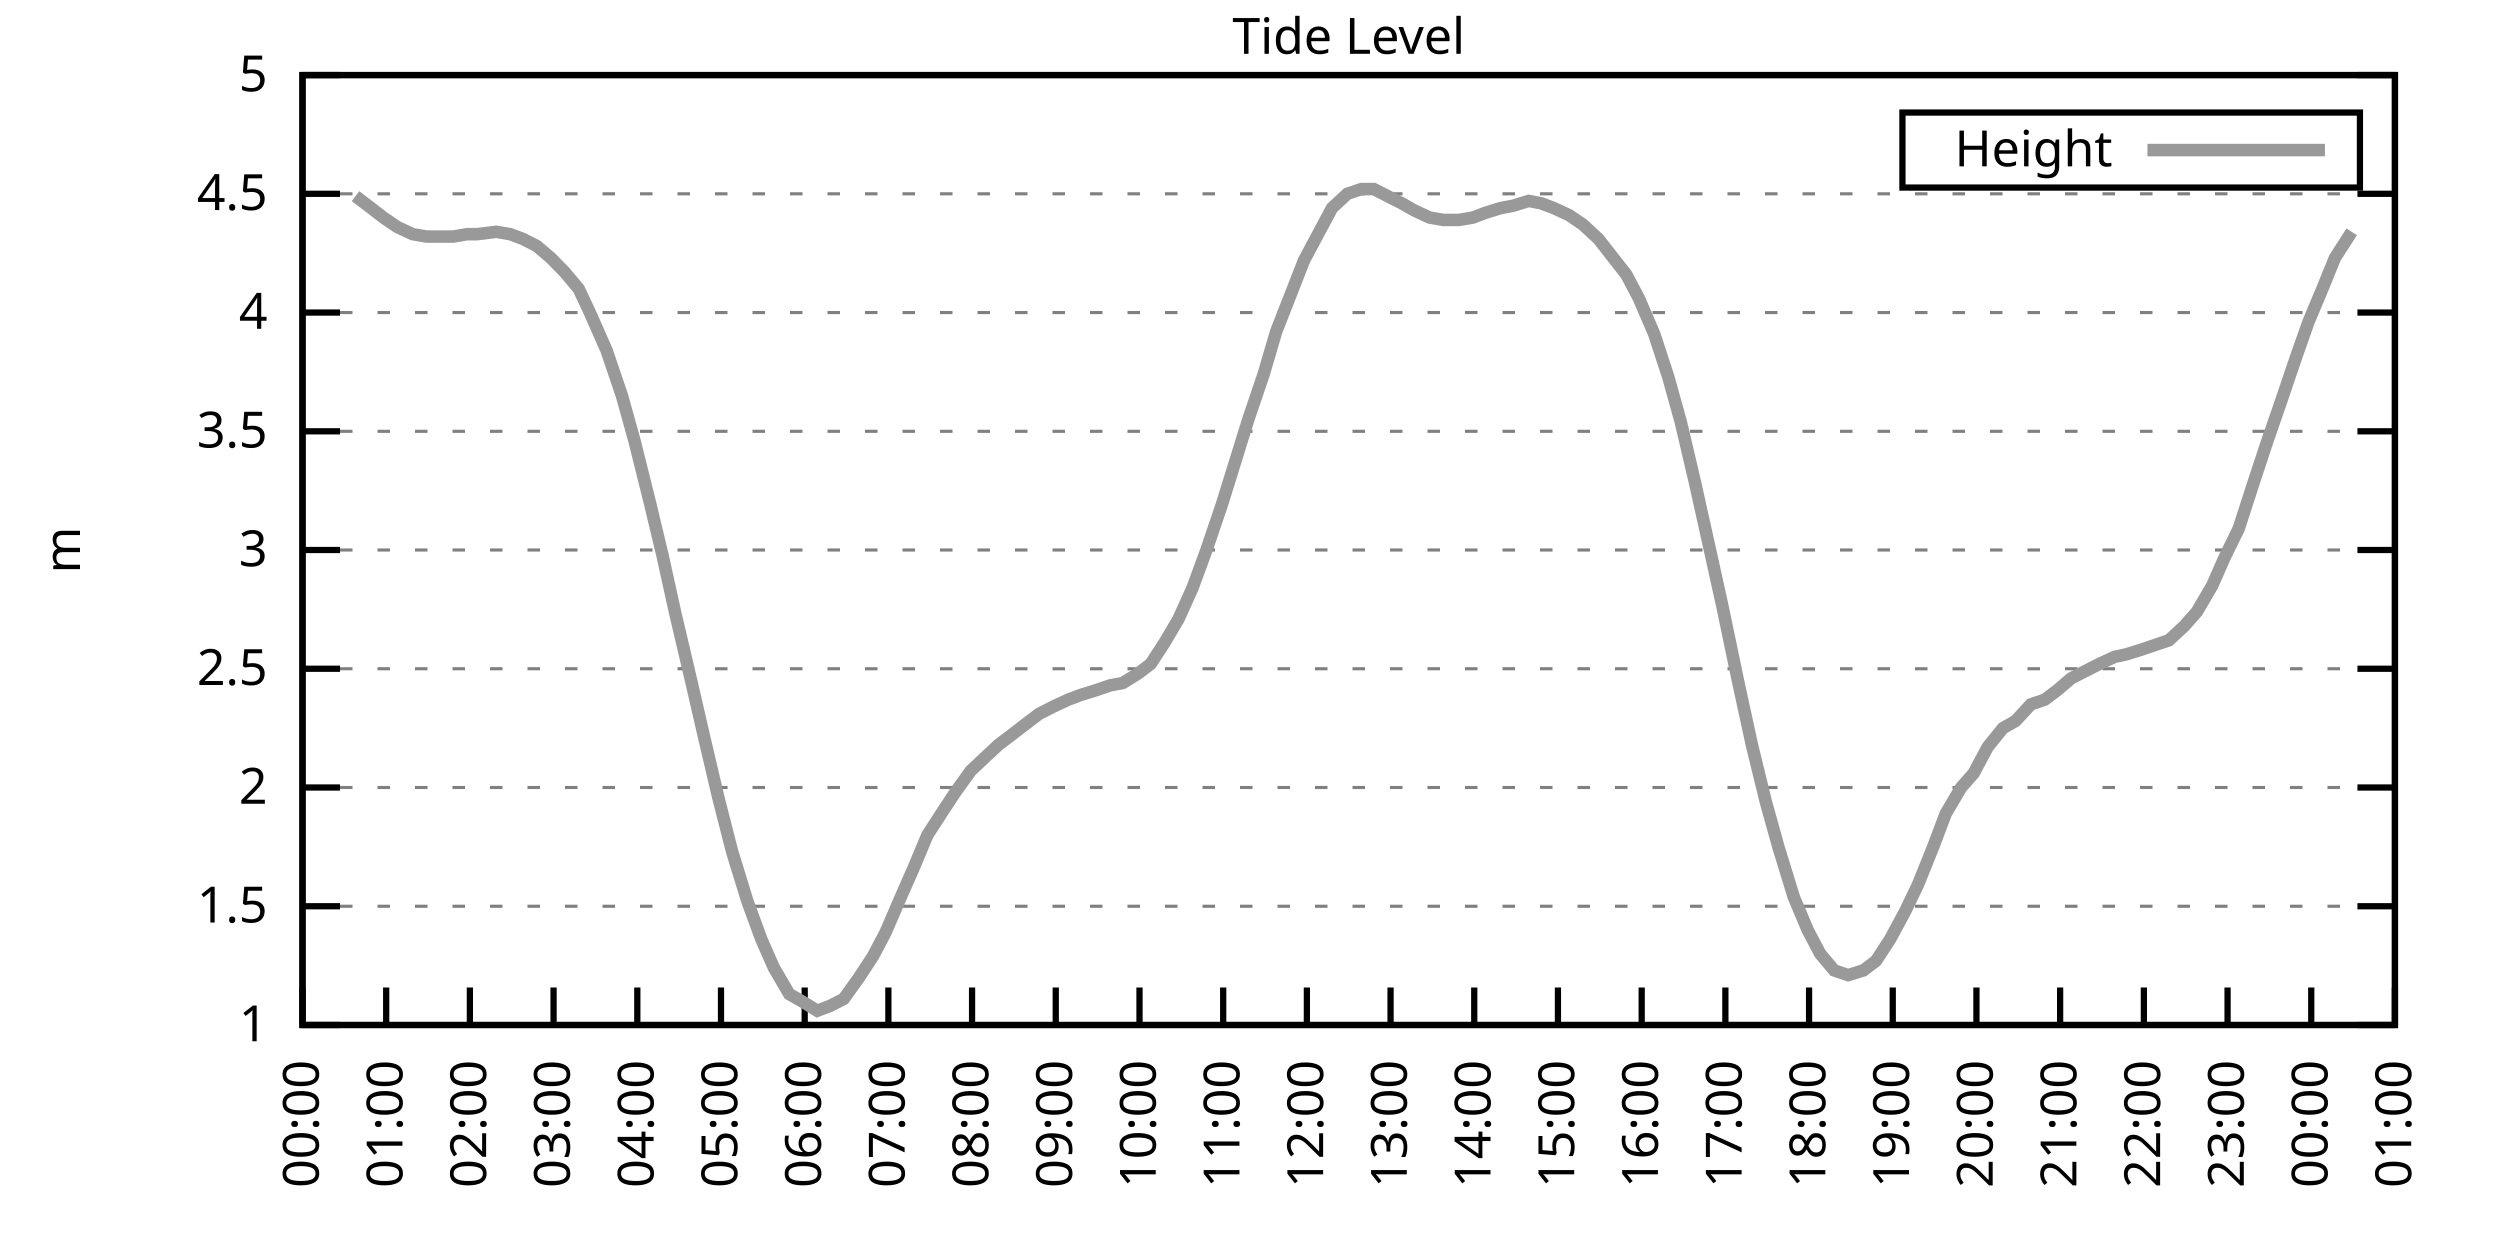
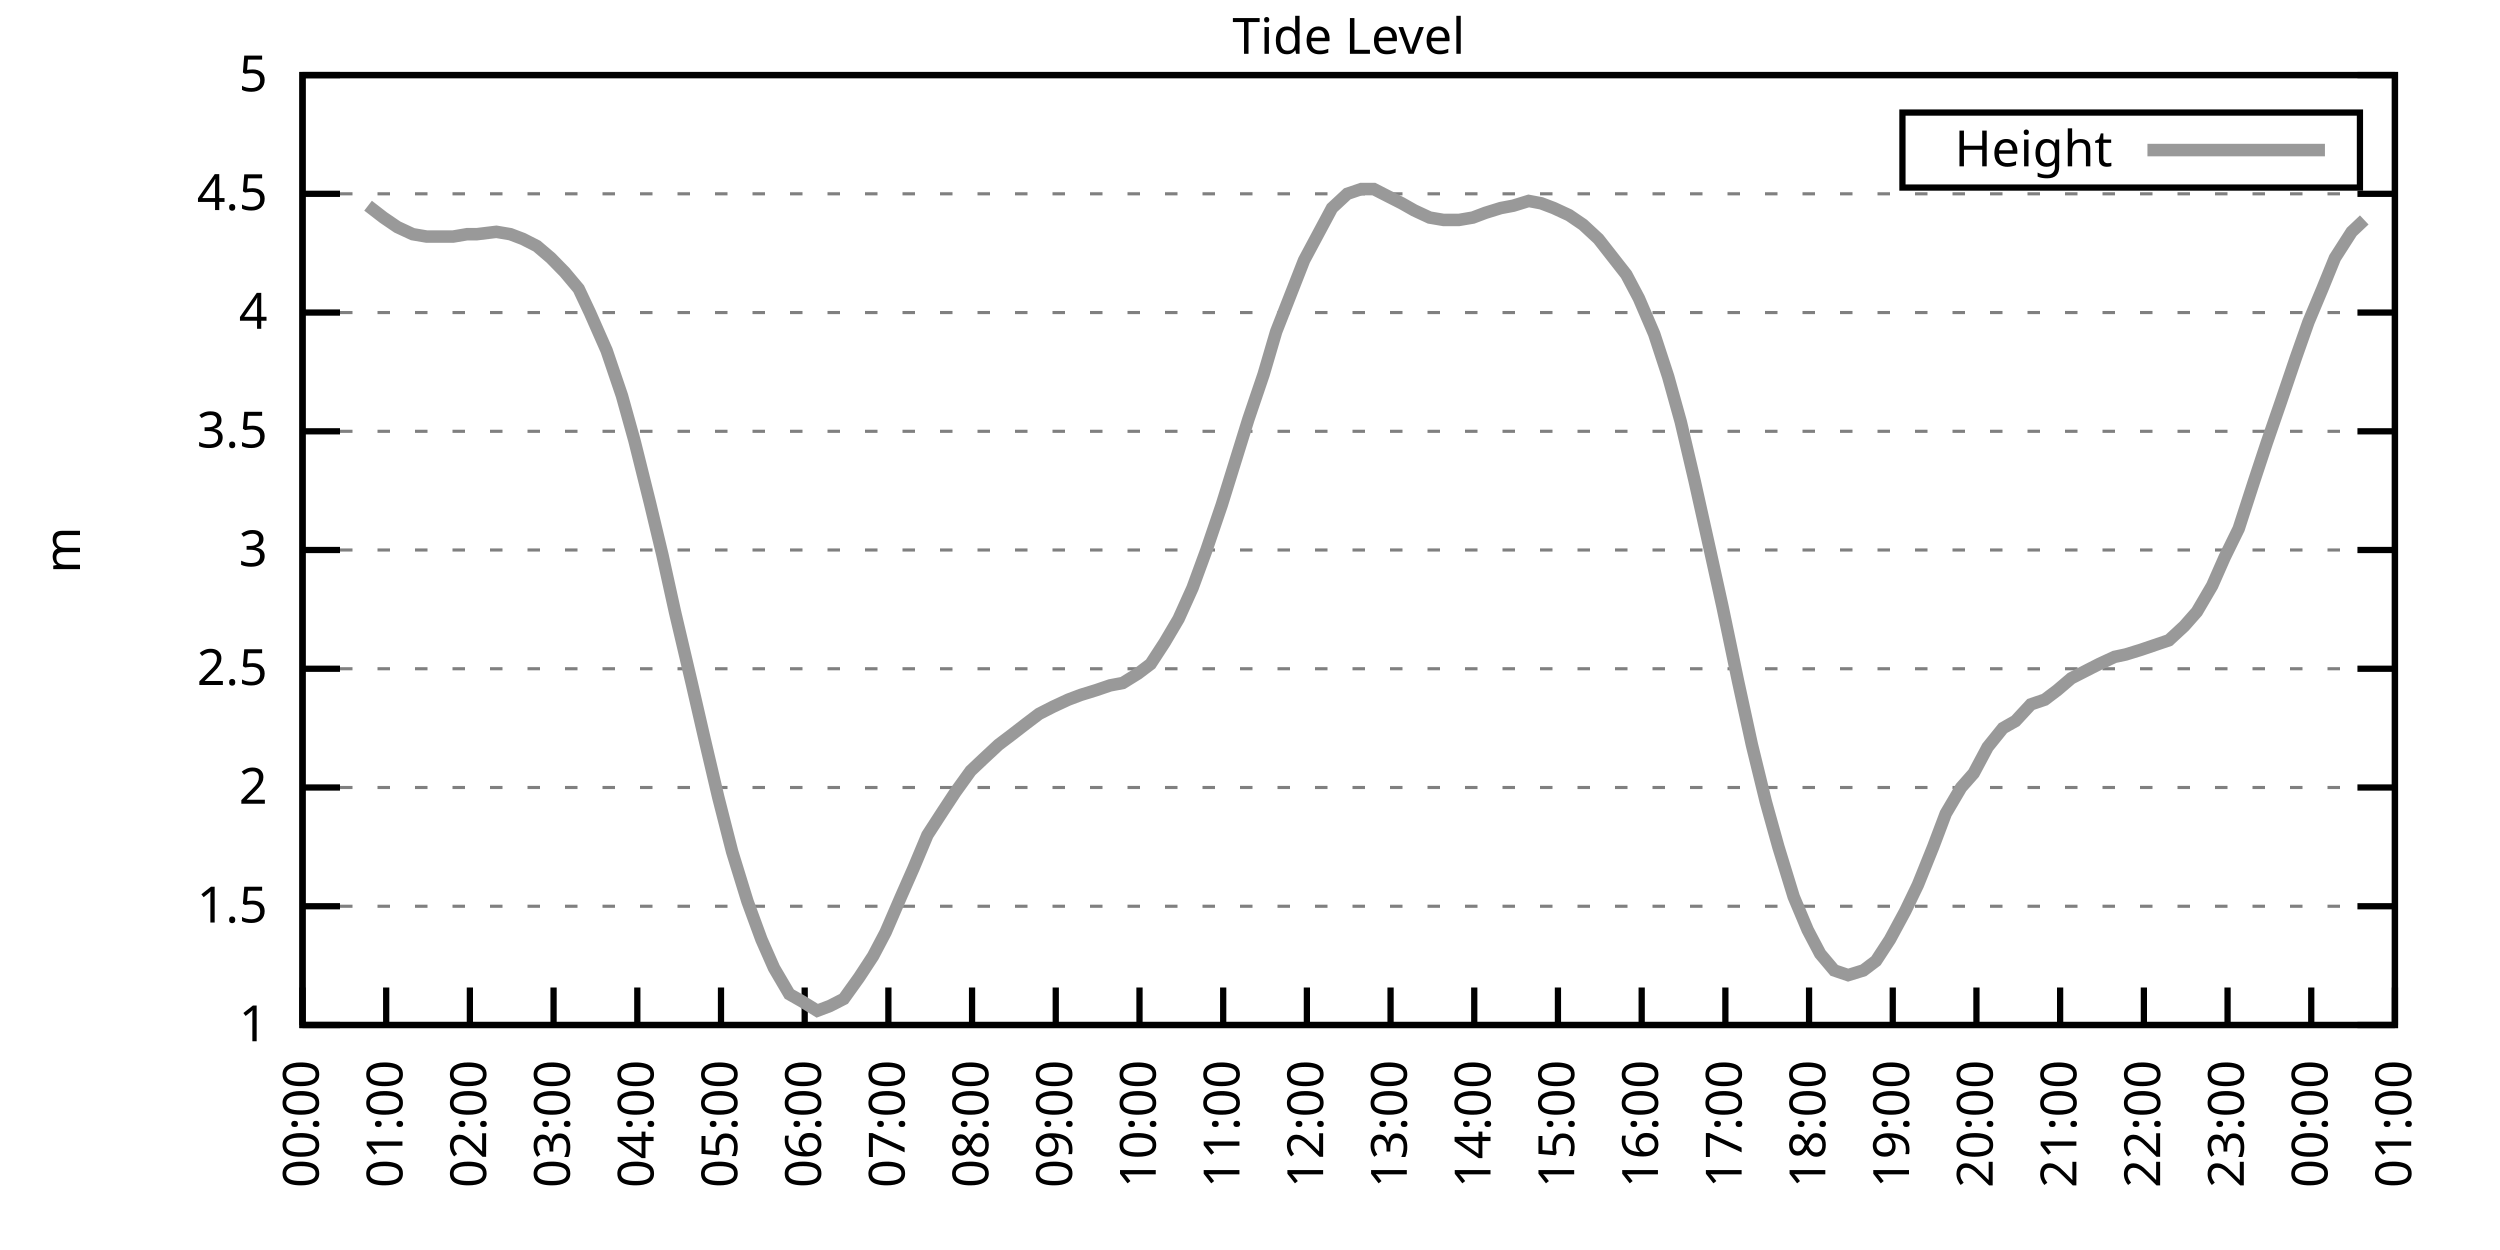
<svg xmlns="http://www.w3.org/2000/svg" xmlns:xlink="http://www.w3.org/1999/xlink" width="400" height="200" viewBox="0 0 400 200">
  <g id="gnuplot_canvas">
    <rect x="0" y="0" width="400" height="200" fill="none" />
    <defs>
      <circle id="gpDot" r="0.5" stroke-width="0.5" stroke="currentColor" />
      <path id="gpPt0" stroke-width="0.333" stroke="currentColor" d="M-1,0 h2 M0,-1 v2" />
      <path id="gpPt1" stroke-width="0.333" stroke="currentColor" d="M-1,-1 L1,1 M1,-1 L-1,1" />
      <path id="gpPt2" stroke-width="0.333" stroke="currentColor" d="M-1,0 L1,0 M0,-1 L0,1 M-1,-1 L1,1 M-1,1 L1,-1" />
      <rect id="gpPt3" stroke-width="0.333" stroke="currentColor" x="-1" y="-1" width="2" height="2" />
      <rect id="gpPt4" stroke-width="0.333" stroke="currentColor" fill="currentColor" x="-1" y="-1" width="2" height="2" />
      <circle id="gpPt5" stroke-width="0.333" stroke="currentColor" cx="0" cy="0" r="1" />
      <use xlink:href="#gpPt5" id="gpPt6" fill="currentColor" stroke="none" />
      <path id="gpPt7" stroke-width="0.333" stroke="currentColor" d="M0,-1.33 L-1.33,0.67 L1.33,0.67 z" />
      <use xlink:href="#gpPt7" id="gpPt8" fill="currentColor" stroke="none" />
      <use xlink:href="#gpPt7" id="gpPt9" stroke="currentColor" transform="rotate(180)" />
      <use xlink:href="#gpPt9" id="gpPt10" fill="currentColor" stroke="none" />
      <use xlink:href="#gpPt3" id="gpPt11" stroke="currentColor" transform="rotate(45)" />
      <use xlink:href="#gpPt11" id="gpPt12" fill="currentColor" stroke="none" />
      <path id="gpPt13" stroke-width="0.333" stroke="currentColor" d="M0,1.330 L1.265,0.411 L0.782,-1.067 L-0.782,-1.076 L-1.265,0.411 z" />
      <use xlink:href="#gpPt13" id="gpPt14" fill="currentColor" stroke="none" />
      <filter id="textbox" filterUnits="objectBoundingBox" x="0" y="0" height="1" width="1">
        <feFlood flood-color="white" flood-opacity="1" result="bgnd" />
        <feComposite in="SourceGraphic" in2="bgnd" operator="atop" />
      </filter>
      <filter id="greybox" filterUnits="objectBoundingBox" x="0" y="0" height="1" width="1">
        <feFlood flood-color="lightgrey" flood-opacity="1" result="grey" />
        <feComposite in="SourceGraphic" in2="grey" operator="atop" />
      </filter>
    </defs>
    <g fill="none" color="white" stroke="currentColor" stroke-width="1.00" stroke-linecap="butt" stroke-linejoin="miter">
</g>
    <g fill="none" color="black" stroke="currentColor" stroke-width="1.00" stroke-linecap="butt" stroke-linejoin="miter">
      <g stroke="none" shape-rendering="crispEdges">
        <polygon fill="rgb(255, 255, 255)" points="48.40,164.00 383.18,164.00 383.18,12.02 48.40,12.02 " />
      </g>
    </g>
    <g fill="none" color="black" stroke="currentColor" stroke-width="1.00" stroke-linecap="butt" stroke-linejoin="miter">
</g>
    <g fill="none" color="black" stroke="black" stroke-width="0.50" stroke-linecap="butt" stroke-linejoin="miter">
</g>
    <g fill="none" color="gray" stroke="currentColor" stroke-width="0.50" stroke-linecap="butt" stroke-linejoin="miter">
      <path stroke="gray" stroke-dasharray="2,4" class="gridline" d="M48.40,164.00 L383.19,164.00  " />
    </g>
    <g fill="none" color="gray" stroke="gray" stroke-width="1.00" stroke-linecap="butt" stroke-linejoin="miter">
</g>
    <g fill="none" color="black" stroke="currentColor" stroke-width="1.00" stroke-linecap="butt" stroke-linejoin="miter">
      <path stroke="black" d="M48.40,164.00 L54.40,164.00 M383.19,164.00 L377.19,164.00  " />
      <g transform="translate(42.80,166.60)" stroke="none" fill="black" font-family="Sans" font-size="8.00" text-anchor="end">
        <text>
          <tspan font-family="Sans"> 1</tspan>
        </text>
      </g>
    </g>
    <g fill="none" color="black" stroke="currentColor" stroke-width="1.00" stroke-linecap="butt" stroke-linejoin="miter">
</g>
    <g fill="none" color="black" stroke="black" stroke-width="0.50" stroke-linecap="butt" stroke-linejoin="miter">
</g>
    <g fill="none" color="gray" stroke="currentColor" stroke-width="0.50" stroke-linecap="butt" stroke-linejoin="miter">
      <path stroke="gray" stroke-dasharray="2,4" class="gridline" d="M48.40,145.00 L383.19,145.00  " />
    </g>
    <g fill="none" color="gray" stroke="gray" stroke-width="1.00" stroke-linecap="butt" stroke-linejoin="miter">
</g>
    <g fill="none" color="black" stroke="currentColor" stroke-width="1.00" stroke-linecap="butt" stroke-linejoin="miter">
      <path stroke="black" d="M48.40,145.00 L54.40,145.00 M383.19,145.00 L377.19,145.00  " />
      <g transform="translate(42.80,147.60)" stroke="none" fill="black" font-family="Sans" font-size="8.00" text-anchor="end">
        <text>
          <tspan font-family="Sans"> 1.5</tspan>
        </text>
      </g>
    </g>
    <g fill="none" color="black" stroke="currentColor" stroke-width="1.00" stroke-linecap="butt" stroke-linejoin="miter">
</g>
    <g fill="none" color="black" stroke="black" stroke-width="0.50" stroke-linecap="butt" stroke-linejoin="miter">
</g>
    <g fill="none" color="gray" stroke="currentColor" stroke-width="0.50" stroke-linecap="butt" stroke-linejoin="miter">
      <path stroke="gray" stroke-dasharray="2,4" class="gridline" d="M48.40,126.00 L383.19,126.00  " />
    </g>
    <g fill="none" color="gray" stroke="gray" stroke-width="1.00" stroke-linecap="butt" stroke-linejoin="miter">
</g>
    <g fill="none" color="black" stroke="currentColor" stroke-width="1.00" stroke-linecap="butt" stroke-linejoin="miter">
      <path stroke="black" d="M48.40,126.00 L54.40,126.00 M383.19,126.00 L377.19,126.00  " />
      <g transform="translate(42.80,128.60)" stroke="none" fill="black" font-family="Sans" font-size="8.00" text-anchor="end">
        <text>
          <tspan font-family="Sans"> 2</tspan>
        </text>
      </g>
    </g>
    <g fill="none" color="black" stroke="currentColor" stroke-width="1.00" stroke-linecap="butt" stroke-linejoin="miter">
</g>
    <g fill="none" color="black" stroke="black" stroke-width="0.50" stroke-linecap="butt" stroke-linejoin="miter">
</g>
    <g fill="none" color="gray" stroke="currentColor" stroke-width="0.50" stroke-linecap="butt" stroke-linejoin="miter">
      <path stroke="gray" stroke-dasharray="2,4" class="gridline" d="M48.40,107.00 L383.19,107.00  " />
    </g>
    <g fill="none" color="gray" stroke="gray" stroke-width="1.00" stroke-linecap="butt" stroke-linejoin="miter">
</g>
    <g fill="none" color="black" stroke="currentColor" stroke-width="1.00" stroke-linecap="butt" stroke-linejoin="miter">
      <path stroke="black" d="M48.40,107.00 L54.40,107.00 M383.19,107.00 L377.19,107.00  " />
      <g transform="translate(42.80,109.60)" stroke="none" fill="black" font-family="Sans" font-size="8.00" text-anchor="end">
        <text>
          <tspan font-family="Sans"> 2.5</tspan>
        </text>
      </g>
    </g>
    <g fill="none" color="black" stroke="currentColor" stroke-width="1.00" stroke-linecap="butt" stroke-linejoin="miter">
</g>
    <g fill="none" color="black" stroke="black" stroke-width="0.50" stroke-linecap="butt" stroke-linejoin="miter">
</g>
    <g fill="none" color="gray" stroke="currentColor" stroke-width="0.50" stroke-linecap="butt" stroke-linejoin="miter">
      <path stroke="gray" stroke-dasharray="2,4" class="gridline" d="M48.40,88.00 L383.19,88.00  " />
    </g>
    <g fill="none" color="gray" stroke="gray" stroke-width="1.00" stroke-linecap="butt" stroke-linejoin="miter">
</g>
    <g fill="none" color="black" stroke="currentColor" stroke-width="1.00" stroke-linecap="butt" stroke-linejoin="miter">
      <path stroke="black" d="M48.40,88.00 L54.40,88.00 M383.19,88.00 L377.19,88.00  " />
      <g transform="translate(42.80,90.60)" stroke="none" fill="black" font-family="Sans" font-size="8.00" text-anchor="end">
        <text>
          <tspan font-family="Sans"> 3</tspan>
        </text>
      </g>
    </g>
    <g fill="none" color="black" stroke="currentColor" stroke-width="1.00" stroke-linecap="butt" stroke-linejoin="miter">
</g>
    <g fill="none" color="black" stroke="black" stroke-width="0.50" stroke-linecap="butt" stroke-linejoin="miter">
</g>
    <g fill="none" color="gray" stroke="currentColor" stroke-width="0.50" stroke-linecap="butt" stroke-linejoin="miter">
      <path stroke="gray" stroke-dasharray="2,4" class="gridline" d="M48.40,69.01 L383.19,69.01  " />
    </g>
    <g fill="none" color="gray" stroke="gray" stroke-width="1.00" stroke-linecap="butt" stroke-linejoin="miter">
</g>
    <g fill="none" color="black" stroke="currentColor" stroke-width="1.00" stroke-linecap="butt" stroke-linejoin="miter">
      <path stroke="black" d="M48.40,69.01 L54.40,69.01 M383.19,69.01 L377.19,69.01  " />
      <g transform="translate(42.80,71.61)" stroke="none" fill="black" font-family="Sans" font-size="8.00" text-anchor="end">
        <text>
          <tspan font-family="Sans"> 3.5</tspan>
        </text>
      </g>
    </g>
    <g fill="none" color="black" stroke="currentColor" stroke-width="1.00" stroke-linecap="butt" stroke-linejoin="miter">
</g>
    <g fill="none" color="black" stroke="black" stroke-width="0.50" stroke-linecap="butt" stroke-linejoin="miter">
</g>
    <g fill="none" color="gray" stroke="currentColor" stroke-width="0.50" stroke-linecap="butt" stroke-linejoin="miter">
      <path stroke="gray" stroke-dasharray="2,4" class="gridline" d="M48.40,50.01 L383.19,50.01  " />
    </g>
    <g fill="none" color="gray" stroke="gray" stroke-width="1.00" stroke-linecap="butt" stroke-linejoin="miter">
</g>
    <g fill="none" color="black" stroke="currentColor" stroke-width="1.00" stroke-linecap="butt" stroke-linejoin="miter">
      <path stroke="black" d="M48.40,50.01 L54.40,50.01 M383.19,50.01 L377.19,50.01  " />
      <g transform="translate(42.80,52.61)" stroke="none" fill="black" font-family="Sans" font-size="8.00" text-anchor="end">
        <text>
          <tspan font-family="Sans"> 4</tspan>
        </text>
      </g>
    </g>
    <g fill="none" color="black" stroke="currentColor" stroke-width="1.00" stroke-linecap="butt" stroke-linejoin="miter">
</g>
    <g fill="none" color="black" stroke="black" stroke-width="0.50" stroke-linecap="butt" stroke-linejoin="miter">
</g>
    <g fill="none" color="gray" stroke="currentColor" stroke-width="0.50" stroke-linecap="butt" stroke-linejoin="miter">
      <path stroke="gray" stroke-dasharray="2,4" class="gridline" d="M48.40,31.01 L383.19,31.01  " />
    </g>
    <g fill="none" color="gray" stroke="gray" stroke-width="1.00" stroke-linecap="butt" stroke-linejoin="miter">
</g>
    <g fill="none" color="black" stroke="currentColor" stroke-width="1.00" stroke-linecap="butt" stroke-linejoin="miter">
      <path stroke="black" d="M48.40,31.01 L54.40,31.01 M383.19,31.01 L377.19,31.01  " />
      <g transform="translate(42.80,33.61)" stroke="none" fill="black" font-family="Sans" font-size="8.00" text-anchor="end">
        <text>
          <tspan font-family="Sans"> 4.5</tspan>
        </text>
      </g>
    </g>
    <g fill="none" color="black" stroke="currentColor" stroke-width="1.00" stroke-linecap="butt" stroke-linejoin="miter">
</g>
    <g fill="none" color="black" stroke="black" stroke-width="0.50" stroke-linecap="butt" stroke-linejoin="miter">
</g>
    <g fill="none" color="gray" stroke="currentColor" stroke-width="0.50" stroke-linecap="butt" stroke-linejoin="miter">
      <path stroke="gray" stroke-dasharray="2,4" class="gridline" d="M48.40,12.01 L383.19,12.01  " />
    </g>
    <g fill="none" color="gray" stroke="gray" stroke-width="1.00" stroke-linecap="butt" stroke-linejoin="miter">
</g>
    <g fill="none" color="black" stroke="currentColor" stroke-width="1.00" stroke-linecap="butt" stroke-linejoin="miter">
      <path stroke="black" d="M48.40,12.01 L54.40,12.01 M383.19,12.01 L377.19,12.01  " />
      <g transform="translate(42.80,14.61)" stroke="none" fill="black" font-family="Sans" font-size="8.00" text-anchor="end">
        <text>
          <tspan font-family="Sans"> 5</tspan>
        </text>
      </g>
    </g>
    <g fill="none" color="black" stroke="currentColor" stroke-width="1.00" stroke-linecap="butt" stroke-linejoin="miter">
      <path stroke="black" d="M48.40,164.00 L48.40,158.00  " />
      <g transform="translate(51.00,169.60) rotate(270.00)" stroke="none" fill="black" font-family="Sans" font-size="8.00" text-anchor="end">
        <text>
          <tspan font-family="Sans">00:00</tspan>
        </text>
      </g>
    </g>
    <g fill="none" color="black" stroke="currentColor" stroke-width="1.00" stroke-linecap="butt" stroke-linejoin="miter">
      <path stroke="black" d="M61.79,164.00 L61.79,158.00  " />
      <g transform="translate(64.39,169.60) rotate(270.00)" stroke="none" fill="black" font-family="Sans" font-size="8.00" text-anchor="end">
        <text>
          <tspan font-family="Sans">01:00</tspan>
        </text>
      </g>
    </g>
    <g fill="none" color="black" stroke="currentColor" stroke-width="1.00" stroke-linecap="butt" stroke-linejoin="miter">
      <path stroke="black" d="M75.18,164.00 L75.18,158.00  " />
      <g transform="translate(77.78,169.60) rotate(270.00)" stroke="none" fill="black" font-family="Sans" font-size="8.00" text-anchor="end">
        <text>
          <tspan font-family="Sans">02:00</tspan>
        </text>
      </g>
    </g>
    <g fill="none" color="black" stroke="currentColor" stroke-width="1.00" stroke-linecap="butt" stroke-linejoin="miter">
      <path stroke="black" d="M88.57,164.00 L88.57,158.00  " />
      <g transform="translate(91.17,169.60) rotate(270.00)" stroke="none" fill="black" font-family="Sans" font-size="8.00" text-anchor="end">
        <text>
          <tspan font-family="Sans">03:00</tspan>
        </text>
      </g>
    </g>
    <g fill="none" color="black" stroke="currentColor" stroke-width="1.00" stroke-linecap="butt" stroke-linejoin="miter">
      <path stroke="black" d="M101.97,164.00 L101.97,158.00  " />
      <g transform="translate(104.57,169.60) rotate(270.00)" stroke="none" fill="black" font-family="Sans" font-size="8.00" text-anchor="end">
        <text>
          <tspan font-family="Sans">04:00</tspan>
        </text>
      </g>
    </g>
    <g fill="none" color="black" stroke="currentColor" stroke-width="1.00" stroke-linecap="butt" stroke-linejoin="miter">
      <path stroke="black" d="M115.36,164.00 L115.36,158.00  " />
      <g transform="translate(117.96,169.60) rotate(270.00)" stroke="none" fill="black" font-family="Sans" font-size="8.00" text-anchor="end">
        <text>
          <tspan font-family="Sans">05:00</tspan>
        </text>
      </g>
    </g>
    <g fill="none" color="black" stroke="currentColor" stroke-width="1.00" stroke-linecap="butt" stroke-linejoin="miter">
      <path stroke="black" d="M128.75,164.00 L128.75,158.00  " />
      <g transform="translate(131.35,169.60) rotate(270.00)" stroke="none" fill="black" font-family="Sans" font-size="8.00" text-anchor="end">
        <text>
          <tspan font-family="Sans">06:00</tspan>
        </text>
      </g>
    </g>
    <g fill="none" color="black" stroke="currentColor" stroke-width="1.00" stroke-linecap="butt" stroke-linejoin="miter">
      <path stroke="black" d="M142.14,164.00 L142.14,158.00  " />
      <g transform="translate(144.74,169.60) rotate(270.00)" stroke="none" fill="black" font-family="Sans" font-size="8.00" text-anchor="end">
        <text>
          <tspan font-family="Sans">07:00</tspan>
        </text>
      </g>
    </g>
    <g fill="none" color="black" stroke="currentColor" stroke-width="1.00" stroke-linecap="butt" stroke-linejoin="miter">
      <path stroke="black" d="M155.53,164.00 L155.53,158.00  " />
      <g transform="translate(158.13,169.60) rotate(270.00)" stroke="none" fill="black" font-family="Sans" font-size="8.00" text-anchor="end">
        <text>
          <tspan font-family="Sans">08:00</tspan>
        </text>
      </g>
    </g>
    <g fill="none" color="black" stroke="currentColor" stroke-width="1.00" stroke-linecap="butt" stroke-linejoin="miter">
      <path stroke="black" d="M168.92,164.00 L168.92,158.00  " />
      <g transform="translate(171.52,169.60) rotate(270.00)" stroke="none" fill="black" font-family="Sans" font-size="8.00" text-anchor="end">
        <text>
          <tspan font-family="Sans">09:00</tspan>
        </text>
      </g>
    </g>
    <g fill="none" color="black" stroke="currentColor" stroke-width="1.00" stroke-linecap="butt" stroke-linejoin="miter">
      <path stroke="black" d="M182.32,164.00 L182.32,158.00  " />
      <g transform="translate(184.92,169.60) rotate(270.00)" stroke="none" fill="black" font-family="Sans" font-size="8.00" text-anchor="end">
        <text>
          <tspan font-family="Sans">10:00</tspan>
        </text>
      </g>
    </g>
    <g fill="none" color="black" stroke="currentColor" stroke-width="1.00" stroke-linecap="butt" stroke-linejoin="miter">
      <path stroke="black" d="M195.71,164.00 L195.71,158.00  " />
      <g transform="translate(198.31,169.60) rotate(270.00)" stroke="none" fill="black" font-family="Sans" font-size="8.00" text-anchor="end">
        <text>
          <tspan font-family="Sans">11:00</tspan>
        </text>
      </g>
    </g>
    <g fill="none" color="black" stroke="currentColor" stroke-width="1.00" stroke-linecap="butt" stroke-linejoin="miter">
      <path stroke="black" d="M209.10,164.00 L209.10,158.00  " />
      <g transform="translate(211.70,169.60) rotate(270.00)" stroke="none" fill="black" font-family="Sans" font-size="8.00" text-anchor="end">
        <text>
          <tspan font-family="Sans">12:00</tspan>
        </text>
      </g>
    </g>
    <g fill="none" color="black" stroke="currentColor" stroke-width="1.00" stroke-linecap="butt" stroke-linejoin="miter">
      <path stroke="black" d="M222.49,164.00 L222.49,158.00  " />
      <g transform="translate(225.09,169.60) rotate(270.00)" stroke="none" fill="black" font-family="Sans" font-size="8.00" text-anchor="end">
        <text>
          <tspan font-family="Sans">13:00</tspan>
        </text>
      </g>
    </g>
    <g fill="none" color="black" stroke="currentColor" stroke-width="1.00" stroke-linecap="butt" stroke-linejoin="miter">
      <path stroke="black" d="M235.88,164.00 L235.88,158.00  " />
      <g transform="translate(238.48,169.60) rotate(270.00)" stroke="none" fill="black" font-family="Sans" font-size="8.00" text-anchor="end">
        <text>
          <tspan font-family="Sans">14:00</tspan>
        </text>
      </g>
    </g>
    <g fill="none" color="black" stroke="currentColor" stroke-width="1.00" stroke-linecap="butt" stroke-linejoin="miter">
      <path stroke="black" d="M249.27,164.00 L249.27,158.00  " />
      <g transform="translate(251.87,169.60) rotate(270.00)" stroke="none" fill="black" font-family="Sans" font-size="8.00" text-anchor="end">
        <text>
          <tspan font-family="Sans">15:00</tspan>
        </text>
      </g>
    </g>
    <g fill="none" color="black" stroke="currentColor" stroke-width="1.00" stroke-linecap="butt" stroke-linejoin="miter">
      <path stroke="black" d="M262.67,164.00 L262.67,158.00  " />
      <g transform="translate(265.27,169.60) rotate(270.00)" stroke="none" fill="black" font-family="Sans" font-size="8.00" text-anchor="end">
        <text>
          <tspan font-family="Sans">16:00</tspan>
        </text>
      </g>
    </g>
    <g fill="none" color="black" stroke="currentColor" stroke-width="1.00" stroke-linecap="butt" stroke-linejoin="miter">
      <path stroke="black" d="M276.06,164.00 L276.06,158.00  " />
      <g transform="translate(278.66,169.60) rotate(270.00)" stroke="none" fill="black" font-family="Sans" font-size="8.00" text-anchor="end">
        <text>
          <tspan font-family="Sans">17:00</tspan>
        </text>
      </g>
    </g>
    <g fill="none" color="black" stroke="currentColor" stroke-width="1.00" stroke-linecap="butt" stroke-linejoin="miter">
      <path stroke="black" d="M289.45,164.00 L289.45,158.00  " />
      <g transform="translate(292.05,169.60) rotate(270.00)" stroke="none" fill="black" font-family="Sans" font-size="8.00" text-anchor="end">
        <text>
          <tspan font-family="Sans">18:00</tspan>
        </text>
      </g>
    </g>
    <g fill="none" color="black" stroke="currentColor" stroke-width="1.00" stroke-linecap="butt" stroke-linejoin="miter">
      <path stroke="black" d="M302.84,164.00 L302.84,158.00  " />
      <g transform="translate(305.44,169.60) rotate(270.00)" stroke="none" fill="black" font-family="Sans" font-size="8.00" text-anchor="end">
        <text>
          <tspan font-family="Sans">19:00</tspan>
        </text>
      </g>
    </g>
    <g fill="none" color="black" stroke="currentColor" stroke-width="1.00" stroke-linecap="butt" stroke-linejoin="miter">
      <path stroke="black" d="M316.23,164.00 L316.23,158.00  " />
      <g transform="translate(318.83,169.60) rotate(270.00)" stroke="none" fill="black" font-family="Sans" font-size="8.00" text-anchor="end">
        <text>
          <tspan font-family="Sans">20:00</tspan>
        </text>
      </g>
    </g>
    <g fill="none" color="black" stroke="currentColor" stroke-width="1.00" stroke-linecap="butt" stroke-linejoin="miter">
      <path stroke="black" d="M329.62,164.00 L329.62,158.00  " />
      <g transform="translate(332.22,169.60) rotate(270.00)" stroke="none" fill="black" font-family="Sans" font-size="8.00" text-anchor="end">
        <text>
          <tspan font-family="Sans">21:00</tspan>
        </text>
      </g>
    </g>
    <g fill="none" color="black" stroke="currentColor" stroke-width="1.00" stroke-linecap="butt" stroke-linejoin="miter">
      <path stroke="black" d="M343.02,164.00 L343.02,158.00  " />
      <g transform="translate(345.62,169.60) rotate(270.00)" stroke="none" fill="black" font-family="Sans" font-size="8.00" text-anchor="end">
        <text>
          <tspan font-family="Sans">22:00</tspan>
        </text>
      </g>
    </g>
    <g fill="none" color="black" stroke="currentColor" stroke-width="1.00" stroke-linecap="butt" stroke-linejoin="miter">
      <path stroke="black" d="M356.41,164.00 L356.41,158.00  " />
      <g transform="translate(359.01,169.60) rotate(270.00)" stroke="none" fill="black" font-family="Sans" font-size="8.00" text-anchor="end">
        <text>
          <tspan font-family="Sans">23:00</tspan>
        </text>
      </g>
    </g>
    <g fill="none" color="black" stroke="currentColor" stroke-width="1.00" stroke-linecap="butt" stroke-linejoin="miter">
      <path stroke="black" d="M369.80,164.00 L369.80,158.00  " />
      <g transform="translate(372.40,169.60) rotate(270.00)" stroke="none" fill="black" font-family="Sans" font-size="8.00" text-anchor="end">
        <text>
          <tspan font-family="Sans">00:00</tspan>
        </text>
      </g>
    </g>
    <g fill="none" color="black" stroke="currentColor" stroke-width="1.00" stroke-linecap="butt" stroke-linejoin="miter">
      <path stroke="black" d="M383.19,164.00 L383.19,158.00  " />
      <g transform="translate(385.79,169.60) rotate(270.00)" stroke="none" fill="black" font-family="Sans" font-size="8.00" text-anchor="end">
        <text>
          <tspan font-family="Sans">01:00</tspan>
        </text>
      </g>
    </g>
    <g fill="none" color="black" stroke="currentColor" stroke-width="1.00" stroke-linecap="butt" stroke-linejoin="miter">
</g>
    <g fill="none" color="black" stroke="currentColor" stroke-width="1.00" stroke-linecap="butt" stroke-linejoin="miter">
      <path stroke="black" d="M48.40,12.01 L48.40,164.00 L383.19,164.00 L383.19,12.01 L48.40,12.01 Z  " />
    </g>
    <g fill="none" color="black" stroke="currentColor" stroke-width="1.00" stroke-linecap="butt" stroke-linejoin="miter">
</g>
    <g fill="none" color="black" stroke="currentColor" stroke-width="1.00" stroke-linecap="butt" stroke-linejoin="miter">
      <path stroke="black" d="M304.39,30.01 L304.39,18.01 L377.59,18.01 L377.59,30.01 L304.39,30.01 Z  " />
    </g>
    <g id="Tide_level_plot_1">
      <g fill="none" color="white" stroke="black" stroke-width="2.00" stroke-linecap="butt" stroke-linejoin="miter">
</g>
      <g fill="none" color="black" stroke="currentColor" stroke-width="2.00" stroke-linecap="butt" stroke-linejoin="miter">
        <g transform="translate(337.99,26.61)" stroke="none" fill="black" font-family="Sans" font-size="8.00" text-anchor="end">
          <text>
            <tspan font-family="Sans">Height</tspan>
          </text>
        </g>
      </g>
      <g fill="none" color="black" stroke="currentColor" stroke-width="2.00" stroke-linecap="butt" stroke-linejoin="miter">
-         <path stroke="rgb(153, 153, 153)" d="M343.59,24.01 L371.99,24.01 M56.88,31.39 L58.89,32.91 L61.35,34.81 L63.58,36.33 L66.03,37.47 L68.26,37.85   L70.50,37.85 L72.50,37.85 L74.74,37.47 L76.30,37.47 L79.42,37.09 L81.66,37.47 L83.66,38.23 L85.90,39.37   L88.13,41.27 L90.36,43.55 L92.59,46.21 L94.38,50.01 L97.06,56.09 L99.51,63.31 L101.52,70.53 L103.98,80.41   L105.98,88.76 L107.99,97.88 L110.67,109.28 L112.68,118.02 L114.91,127.52 L117.14,136.26 L119.60,144.24 L121.83,150.32   L123.84,154.88 L126.29,159.06 L128.30,160.20 L130.76,161.72 L132.77,160.96 L135.00,159.82 L137.45,156.40 L139.69,152.98   L141.69,149.18 L144.15,143.48 L146.16,138.92 L148.39,133.60 L150.85,129.80 L152.85,126.76 L155.31,123.34 L157.32,121.44   L159.77,119.16 L161.78,117.64 L164.24,115.74 L166.25,114.22 L168.48,113.08 L170.93,111.94 L172.94,111.18 L175.40,110.42   L177.63,109.66 L179.64,109.28 L182.09,107.76 L184.10,106.24 L186.33,102.82 L188.57,99.02 L190.80,94.08 L193.03,88.00   L195.48,80.79 L197.49,74.33 L199.73,67.11 L202.18,59.89 L204.19,53.05 L206.42,47.35 L208.65,41.65 L213.12,33.29   L215.57,31.01 L217.80,30.25 L219.81,30.25 L222.04,31.39 L224.28,32.53 L226.29,33.67 L228.74,34.81 L230.97,35.19   L233.43,35.19 L235.66,34.81 L237.67,34.05 L240.12,33.29 L242.13,32.91 L244.59,32.15 L246.60,32.53 L248.60,33.29   L251.06,34.43 L253.29,35.95 L255.75,38.23 L260.21,43.93 L262.22,47.73 L264.67,53.43 L266.91,60.27 L268.92,67.49   L271.15,76.99 L273.60,88.00 L275.61,97.12 L278.07,108.90 L280.30,119.16 L282.53,128.28 L284.54,135.50 L286.99,143.48   L289.23,148.80 L291.23,152.60 L293.47,155.26 L295.70,156.02 L298.15,155.26 L300.16,153.74 L302.39,150.32 L304.85,145.76   L306.86,141.58 L309.31,135.50 L311.32,130.18 L313.78,126.00 L315.79,123.72 L318.02,119.54 L320.47,116.50 L322.48,115.36   L324.94,112.70 L327.17,111.94 L329.18,110.42 L331.41,108.52 L333.64,107.38 L335.87,106.24 L338.33,105.10 L340.11,104.72   L342.57,103.96 L344.80,103.20 L347.03,102.44 L349.49,100.16 L351.50,97.88 L353.95,93.70 L355.96,89.14 L358.19,84.59   L360.65,76.99 L362.66,70.91 L364.89,64.45 L367.34,57.23 L369.35,51.53 L371.58,46.21 L373.59,41.27 L376.27,37.09    " />
+         <path stroke="rgb(153, 153, 153)" d="M343.59,24.01 L371.99,24.01 M58.89,32.91 L61.35,34.81 L63.58,36.33 L66.03,37.47 L68.26,37.85 L70.50,37.85   L72.50,37.85 L74.74,37.47 L76.30,37.47 L79.42,37.09 L81.66,37.47 L83.66,38.23 L85.90,39.37 L88.13,41.27   L90.36,43.55 L92.59,46.21 L94.38,50.01 L97.06,56.09 L99.51,63.31 L101.52,70.53 L103.98,80.41 L105.98,88.76   L107.99,97.88 L110.67,109.28 L112.68,118.02 L114.91,127.52 L117.14,136.26 L119.60,144.24 L121.83,150.32 L123.84,154.88   L126.29,159.06 L128.30,160.20 L130.76,161.72 L132.77,160.96 L135.00,159.82 L137.45,156.40 L139.69,152.98 L141.69,149.18   L144.15,143.48 L146.16,138.92 L148.39,133.60 L150.85,129.80 L152.85,126.76 L155.31,123.34 L157.32,121.44 L159.77,119.16   L161.78,117.64 L164.24,115.74 L166.25,114.22 L168.48,113.08 L170.93,111.94 L172.94,111.18 L175.40,110.42 L177.63,109.66   L179.64,109.28 L182.09,107.76 L184.10,106.24 L186.33,102.82 L188.57,99.02 L190.80,94.08 L193.03,88.00 L195.48,80.79   L197.49,74.33 L199.73,67.11 L202.18,59.89 L204.19,53.05 L206.42,47.35 L208.65,41.65 L213.12,33.29 L215.57,31.01   L217.80,30.25 L219.81,30.25 L222.04,31.39 L224.28,32.53 L226.29,33.67 L228.74,34.81 L230.97,35.19 L233.43,35.19   L235.66,34.81 L237.67,34.05 L240.12,33.29 L242.13,32.91 L244.59,32.15 L246.60,32.53 L248.60,33.29 L251.06,34.43   L253.29,35.95 L255.75,38.23 L260.21,43.93 L262.22,47.73 L264.67,53.43 L266.91,60.27 L268.92,67.49 L271.15,76.99   L273.60,88.00 L275.61,97.12 L278.07,108.90 L280.30,119.16 L282.53,128.28 L284.54,135.50 L286.99,143.48 L289.23,148.80   L291.23,152.60 L293.47,155.26 L295.70,156.02 L298.15,155.26 L300.16,153.74 L302.39,150.32 L304.85,145.76 L306.86,141.58   L309.31,135.50 L311.32,130.18 L313.78,126.00 L315.79,123.72 L318.02,119.54 L320.47,116.50 L322.48,115.36 L324.94,112.70   L327.17,111.94 L329.18,110.42 L331.41,108.52 L333.64,107.38 L335.87,106.24 L338.33,105.10 L340.11,104.72 L342.57,103.96   L344.80,103.20 L347.03,102.44 L349.49,100.16 L351.50,97.88 L353.95,93.70 L355.96,89.14 L358.19,84.59 L360.65,76.99   L362.66,70.91 L364.89,64.45 L367.34,57.23 L369.35,51.53 L371.58,46.21 L373.59,41.27 L376.27,37.09 L378.28,35.19    " />
      </g>
    </g>
    <g fill="none" color="black" stroke="currentColor" stroke-width="2.00" stroke-linecap="butt" stroke-linejoin="miter">
</g>
    <g fill="none" color="black" stroke="black" stroke-width="1.00" stroke-linecap="butt" stroke-linejoin="miter">
</g>
    <g fill="none" color="black" stroke="currentColor" stroke-width="1.00" stroke-linecap="butt" stroke-linejoin="miter">
      <path stroke="black" d="M48.40,12.01 L48.40,164.00 L383.19,164.00 L383.19,12.01 L48.40,12.01 Z  " />
      <g transform="translate(12.80,88.01) rotate(270.00)" stroke="none" fill="black" font-family="Sans" font-size="8.00" text-anchor="middle">
        <text>
          <tspan font-family="Sans">m</tspan>
        </text>
      </g>
    </g>
    <g fill="none" color="black" stroke="currentColor" stroke-width="1.00" stroke-linecap="butt" stroke-linejoin="miter">
</g>
    <g fill="none" color="black" stroke="currentColor" stroke-width="1.00" stroke-linecap="butt" stroke-linejoin="miter">
      <g transform="translate(215.79,8.61)" stroke="none" fill="black" font-family="Sans" font-size="8.00" text-anchor="middle">
        <text>
          <tspan font-family="Sans">Tide Level</tspan>
        </text>
      </g>
    </g>
    <g fill="none" color="black" stroke="currentColor" stroke-width="1.00" stroke-linecap="butt" stroke-linejoin="miter">
</g>
  </g>
</svg>
